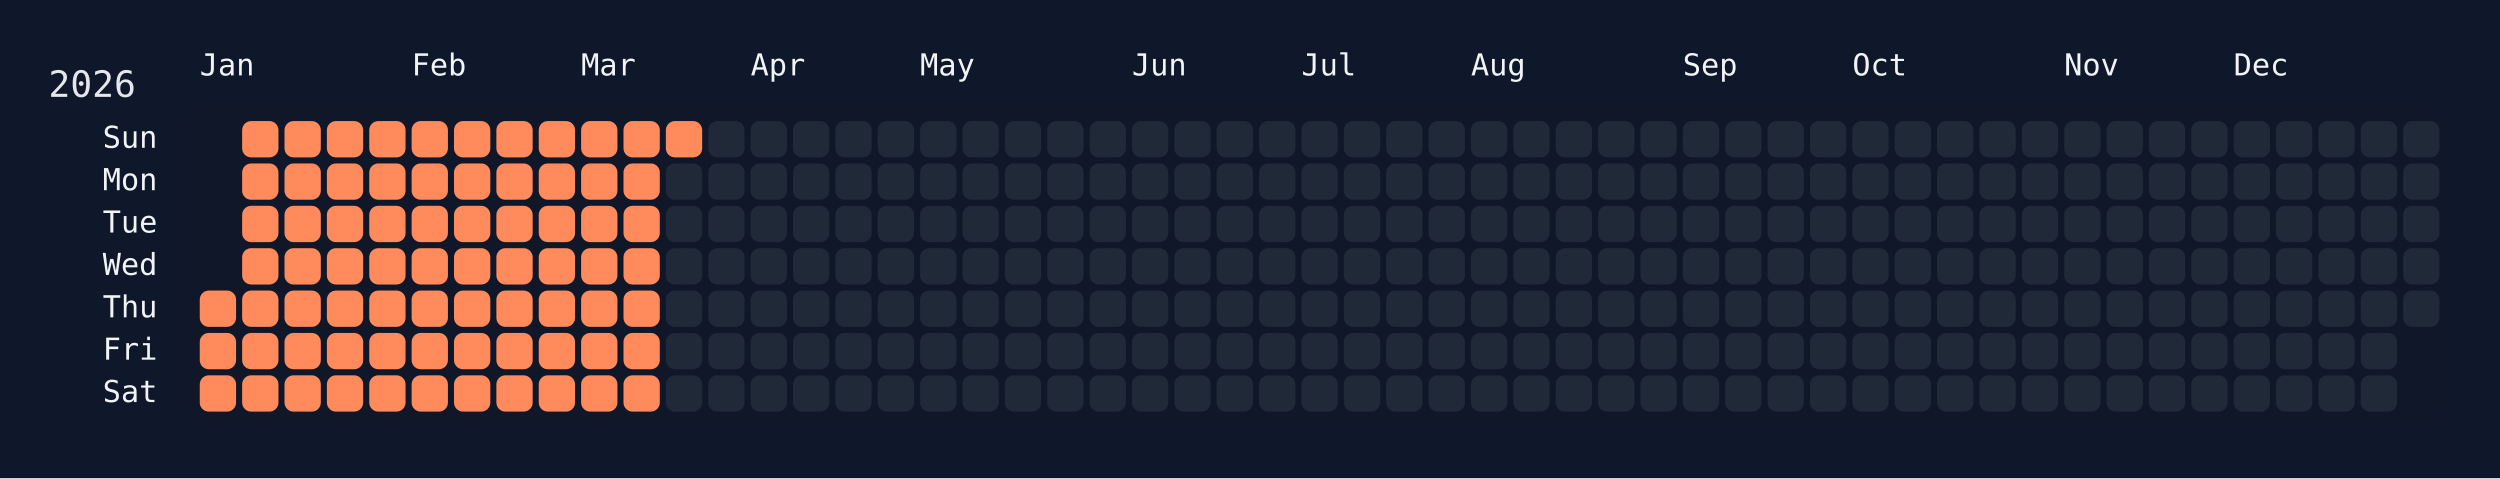
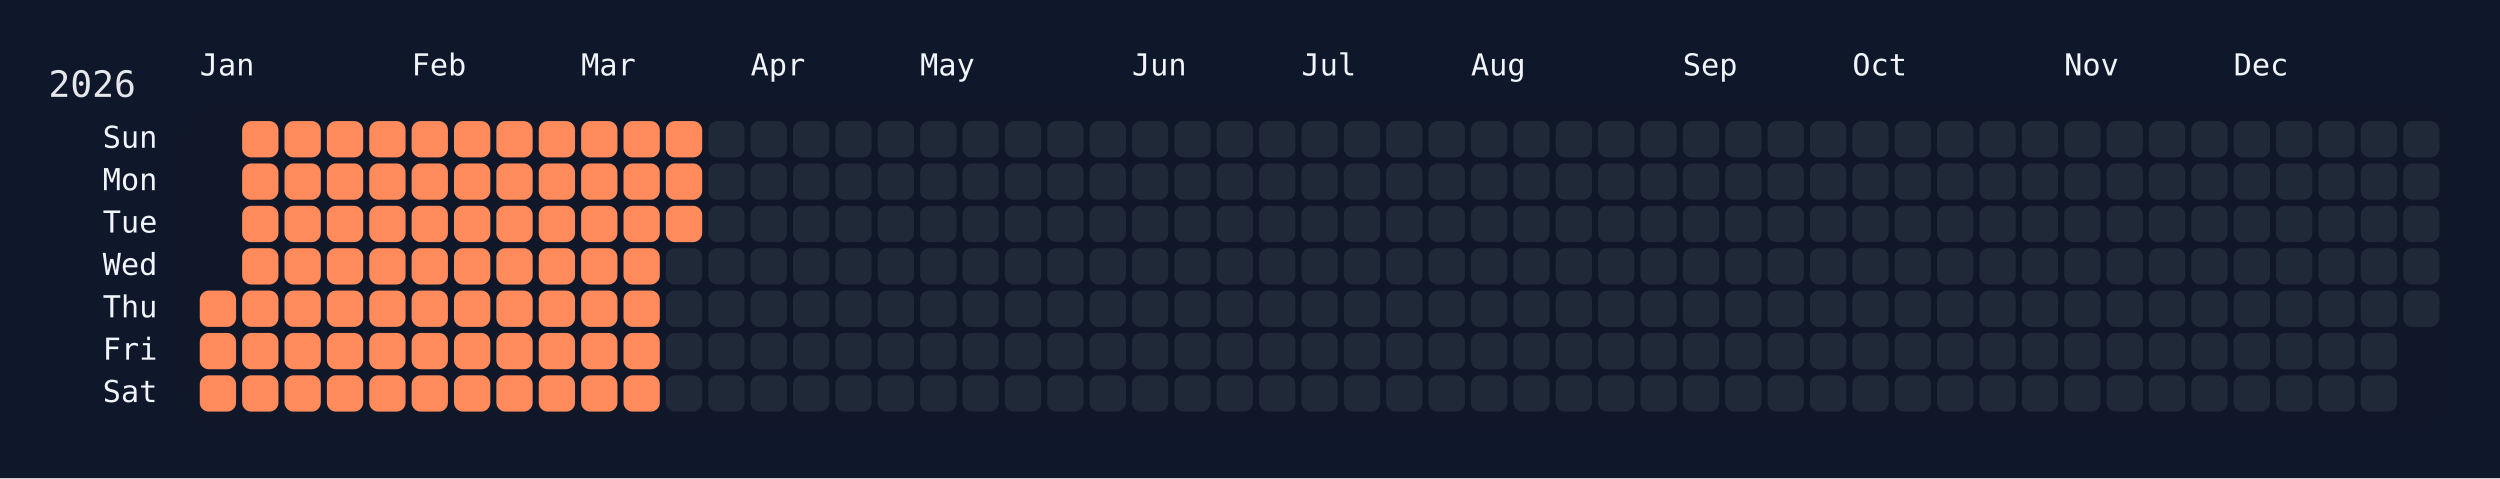
<svg xmlns="http://www.w3.org/2000/svg" width="826" height="158" viewBox="0 0 826 158">
  <rect width="826" height="158" fill="#0f172a" />
  <rect x="60" y="34" width="750" height="108" rx="12" ry="12" fill="rgba(15, 23, 42, 0.8)" />
  <text x="16" y="32" font-size="12" fill="#e5e7eb" font-family="JetBrains Mono, ui-monospace, SFMono-Regular, Menlo, Monaco, Consolas, monospace">2026</text>
  <text x="66" y="18" font-size="10" fill="#f1f5f9" font-family="JetBrains Mono, ui-monospace, SFMono-Regular, Menlo, Monaco, Consolas, monospace" dominant-baseline="hanging">Jan</text>
  <text x="136" y="18" font-size="10" fill="#f1f5f9" font-family="JetBrains Mono, ui-monospace, SFMono-Regular, Menlo, Monaco, Consolas, monospace" dominant-baseline="hanging">Feb</text>
  <text x="192" y="18" font-size="10" fill="#f1f5f9" font-family="JetBrains Mono, ui-monospace, SFMono-Regular, Menlo, Monaco, Consolas, monospace" dominant-baseline="hanging">Mar</text>
  <text x="248" y="18" font-size="10" fill="#f1f5f9" font-family="JetBrains Mono, ui-monospace, SFMono-Regular, Menlo, Monaco, Consolas, monospace" dominant-baseline="hanging">Apr</text>
  <text x="304" y="18" font-size="10" fill="#f1f5f9" font-family="JetBrains Mono, ui-monospace, SFMono-Regular, Menlo, Monaco, Consolas, monospace" dominant-baseline="hanging">May</text>
  <text x="374" y="18" font-size="10" fill="#f1f5f9" font-family="JetBrains Mono, ui-monospace, SFMono-Regular, Menlo, Monaco, Consolas, monospace" dominant-baseline="hanging">Jun</text>
  <text x="430" y="18" font-size="10" fill="#f1f5f9" font-family="JetBrains Mono, ui-monospace, SFMono-Regular, Menlo, Monaco, Consolas, monospace" dominant-baseline="hanging">Jul</text>
  <text x="486" y="18" font-size="10" fill="#f1f5f9" font-family="JetBrains Mono, ui-monospace, SFMono-Regular, Menlo, Monaco, Consolas, monospace" dominant-baseline="hanging">Aug</text>
  <text x="556" y="18" font-size="10" fill="#f1f5f9" font-family="JetBrains Mono, ui-monospace, SFMono-Regular, Menlo, Monaco, Consolas, monospace" dominant-baseline="hanging">Sep</text>
  <text x="612" y="18" font-size="10" fill="#f1f5f9" font-family="JetBrains Mono, ui-monospace, SFMono-Regular, Menlo, Monaco, Consolas, monospace" dominant-baseline="hanging">Oct</text>
  <text x="682" y="18" font-size="10" fill="#f1f5f9" font-family="JetBrains Mono, ui-monospace, SFMono-Regular, Menlo, Monaco, Consolas, monospace" dominant-baseline="hanging">Nov</text>
  <text x="738" y="18" font-size="10" fill="#f1f5f9" font-family="JetBrains Mono, ui-monospace, SFMono-Regular, Menlo, Monaco, Consolas, monospace" dominant-baseline="hanging">Dec</text>
  <text x="52" y="46.0" font-size="10" fill="#f1f5f9" font-family="JetBrains Mono, ui-monospace, SFMono-Regular, Menlo, Monaco, Consolas, monospace" text-anchor="end" dominant-baseline="middle">Sun</text>
  <text x="52" y="60.0" font-size="10" fill="#f1f5f9" font-family="JetBrains Mono, ui-monospace, SFMono-Regular, Menlo, Monaco, Consolas, monospace" text-anchor="end" dominant-baseline="middle">Mon</text>
  <text x="52" y="74.0" font-size="10" fill="#f1f5f9" font-family="JetBrains Mono, ui-monospace, SFMono-Regular, Menlo, Monaco, Consolas, monospace" text-anchor="end" dominant-baseline="middle">Tue</text>
  <text x="52" y="88.0" font-size="10" fill="#f1f5f9" font-family="JetBrains Mono, ui-monospace, SFMono-Regular, Menlo, Monaco, Consolas, monospace" text-anchor="end" dominant-baseline="middle">Wed</text>
  <text x="52" y="102.0" font-size="10" fill="#f1f5f9" font-family="JetBrains Mono, ui-monospace, SFMono-Regular, Menlo, Monaco, Consolas, monospace" text-anchor="end" dominant-baseline="middle">Thu</text>
  <text x="52" y="116.0" font-size="10" fill="#f1f5f9" font-family="JetBrains Mono, ui-monospace, SFMono-Regular, Menlo, Monaco, Consolas, monospace" text-anchor="end" dominant-baseline="middle">Fri</text>
  <text x="52" y="130.0" font-size="10" fill="#f1f5f9" font-family="JetBrains Mono, ui-monospace, SFMono-Regular, Menlo, Monaco, Consolas, monospace" text-anchor="end" dominant-baseline="middle">Sat</text>
  <g transform="translate(66,40)">
    <rect x="0" y="56" width="12" height="12" rx="3" ry="3" fill="#ff8a5b" data-date="2026-01-01" />
    <rect x="0" y="70" width="12" height="12" rx="3" ry="3" fill="#ff8a5b" data-date="2026-01-02" />
    <rect x="0" y="84" width="12" height="12" rx="3" ry="3" fill="#ff8a5b" data-date="2026-01-03" />
    <rect x="14" y="0" width="12" height="12" rx="3" ry="3" fill="#ff8a5b" data-date="2026-01-04" />
    <rect x="14" y="14" width="12" height="12" rx="3" ry="3" fill="#ff8a5b" data-date="2026-01-05" />
    <rect x="14" y="28" width="12" height="12" rx="3" ry="3" fill="#ff8a5b" data-date="2026-01-06" />
    <rect x="14" y="42" width="12" height="12" rx="3" ry="3" fill="#ff8a5b" data-date="2026-01-07" />
    <rect x="14" y="56" width="12" height="12" rx="3" ry="3" fill="#ff8a5b" data-date="2026-01-08" />
    <rect x="14" y="70" width="12" height="12" rx="3" ry="3" fill="#ff8a5b" data-date="2026-01-09" />
    <rect x="14" y="84" width="12" height="12" rx="3" ry="3" fill="#ff8a5b" data-date="2026-01-10" />
    <rect x="28" y="0" width="12" height="12" rx="3" ry="3" fill="#ff8a5b" data-date="2026-01-11" />
    <rect x="28" y="14" width="12" height="12" rx="3" ry="3" fill="#ff8a5b" data-date="2026-01-12" />
    <rect x="28" y="28" width="12" height="12" rx="3" ry="3" fill="#ff8a5b" data-date="2026-01-13" />
    <rect x="28" y="42" width="12" height="12" rx="3" ry="3" fill="#ff8a5b" data-date="2026-01-14" />
    <rect x="28" y="56" width="12" height="12" rx="3" ry="3" fill="#ff8a5b" data-date="2026-01-15" />
    <rect x="28" y="70" width="12" height="12" rx="3" ry="3" fill="#ff8a5b" data-date="2026-01-16" />
    <rect x="28" y="84" width="12" height="12" rx="3" ry="3" fill="#ff8a5b" data-date="2026-01-17" />
    <rect x="42" y="0" width="12" height="12" rx="3" ry="3" fill="#ff8a5b" data-date="2026-01-18" />
    <rect x="42" y="14" width="12" height="12" rx="3" ry="3" fill="#ff8a5b" data-date="2026-01-19" />
    <rect x="42" y="28" width="12" height="12" rx="3" ry="3" fill="#ff8a5b" data-date="2026-01-20" />
    <rect x="42" y="42" width="12" height="12" rx="3" ry="3" fill="#ff8a5b" data-date="2026-01-21" />
    <rect x="42" y="56" width="12" height="12" rx="3" ry="3" fill="#ff8a5b" data-date="2026-01-22" />
    <rect x="42" y="70" width="12" height="12" rx="3" ry="3" fill="#ff8a5b" data-date="2026-01-23" />
    <rect x="42" y="84" width="12" height="12" rx="3" ry="3" fill="#ff8a5b" data-date="2026-01-24" />
    <rect x="56" y="0" width="12" height="12" rx="3" ry="3" fill="#ff8a5b" data-date="2026-01-25" />
    <rect x="56" y="14" width="12" height="12" rx="3" ry="3" fill="#ff8a5b" data-date="2026-01-26" />
    <rect x="56" y="28" width="12" height="12" rx="3" ry="3" fill="#ff8a5b" data-date="2026-01-27" />
    <rect x="56" y="42" width="12" height="12" rx="3" ry="3" fill="#ff8a5b" data-date="2026-01-28" />
    <rect x="56" y="56" width="12" height="12" rx="3" ry="3" fill="#ff8a5b" data-date="2026-01-29" />
    <rect x="56" y="70" width="12" height="12" rx="3" ry="3" fill="#ff8a5b" data-date="2026-01-30" />
    <rect x="56" y="84" width="12" height="12" rx="3" ry="3" fill="#ff8a5b" data-date="2026-01-31" />
    <rect x="70" y="0" width="12" height="12" rx="3" ry="3" fill="#ff8a5b" data-date="2026-02-01" />
    <rect x="70" y="14" width="12" height="12" rx="3" ry="3" fill="#ff8a5b" data-date="2026-02-02" />
    <rect x="70" y="28" width="12" height="12" rx="3" ry="3" fill="#ff8a5b" data-date="2026-02-03" />
    <rect x="70" y="42" width="12" height="12" rx="3" ry="3" fill="#ff8a5b" data-date="2026-02-04" />
    <rect x="70" y="56" width="12" height="12" rx="3" ry="3" fill="#ff8a5b" data-date="2026-02-05" />
    <rect x="70" y="70" width="12" height="12" rx="3" ry="3" fill="#ff8a5b" data-date="2026-02-06" />
    <rect x="70" y="84" width="12" height="12" rx="3" ry="3" fill="#ff8a5b" data-date="2026-02-07" />
    <rect x="84" y="0" width="12" height="12" rx="3" ry="3" fill="#ff8a5b" data-date="2026-02-08" />
    <rect x="84" y="14" width="12" height="12" rx="3" ry="3" fill="#ff8a5b" data-date="2026-02-09" />
    <rect x="84" y="28" width="12" height="12" rx="3" ry="3" fill="#ff8a5b" data-date="2026-02-10" />
    <rect x="84" y="42" width="12" height="12" rx="3" ry="3" fill="#ff8a5b" data-date="2026-02-11" />
    <rect x="84" y="56" width="12" height="12" rx="3" ry="3" fill="#ff8a5b" data-date="2026-02-12" />
    <rect x="84" y="70" width="12" height="12" rx="3" ry="3" fill="#ff8a5b" data-date="2026-02-13" />
    <rect x="84" y="84" width="12" height="12" rx="3" ry="3" fill="#ff8a5b" data-date="2026-02-14" />
    <rect x="98" y="0" width="12" height="12" rx="3" ry="3" fill="#ff8a5b" data-date="2026-02-15" />
    <rect x="98" y="14" width="12" height="12" rx="3" ry="3" fill="#ff8a5b" data-date="2026-02-16" />
    <rect x="98" y="28" width="12" height="12" rx="3" ry="3" fill="#ff8a5b" data-date="2026-02-17" />
    <rect x="98" y="42" width="12" height="12" rx="3" ry="3" fill="#ff8a5b" data-date="2026-02-18" />
    <rect x="98" y="56" width="12" height="12" rx="3" ry="3" fill="#ff8a5b" data-date="2026-02-19" />
    <rect x="98" y="70" width="12" height="12" rx="3" ry="3" fill="#ff8a5b" data-date="2026-02-20" />
    <rect x="98" y="84" width="12" height="12" rx="3" ry="3" fill="#ff8a5b" data-date="2026-02-21" />
    <rect x="112" y="0" width="12" height="12" rx="3" ry="3" fill="#ff8a5b" data-date="2026-02-22" />
    <rect x="112" y="14" width="12" height="12" rx="3" ry="3" fill="#ff8a5b" data-date="2026-02-23" />
    <rect x="112" y="28" width="12" height="12" rx="3" ry="3" fill="#ff8a5b" data-date="2026-02-24" />
    <rect x="112" y="42" width="12" height="12" rx="3" ry="3" fill="#ff8a5b" data-date="2026-02-25" />
    <rect x="112" y="56" width="12" height="12" rx="3" ry="3" fill="#ff8a5b" data-date="2026-02-26" />
    <rect x="112" y="70" width="12" height="12" rx="3" ry="3" fill="#ff8a5b" data-date="2026-02-27" />
    <rect x="112" y="84" width="12" height="12" rx="3" ry="3" fill="#ff8a5b" data-date="2026-02-28" />
    <rect x="126" y="0" width="12" height="12" rx="3" ry="3" fill="#ff8a5b" data-date="2026-03-01" />
    <rect x="126" y="14" width="12" height="12" rx="3" ry="3" fill="#ff8a5b" data-date="2026-03-02" />
    <rect x="126" y="28" width="12" height="12" rx="3" ry="3" fill="#ff8a5b" data-date="2026-03-03" />
    <rect x="126" y="42" width="12" height="12" rx="3" ry="3" fill="#ff8a5b" data-date="2026-03-04" />
    <rect x="126" y="56" width="12" height="12" rx="3" ry="3" fill="#ff8a5b" data-date="2026-03-05" />
    <rect x="126" y="70" width="12" height="12" rx="3" ry="3" fill="#ff8a5b" data-date="2026-03-06" />
    <rect x="126" y="84" width="12" height="12" rx="3" ry="3" fill="#ff8a5b" data-date="2026-03-07" />
    <rect x="140" y="0" width="12" height="12" rx="3" ry="3" fill="#ff8a5b" data-date="2026-03-08" />
    <rect x="140" y="14" width="12" height="12" rx="3" ry="3" fill="#ff8a5b" data-date="2026-03-09" />
    <rect x="140" y="28" width="12" height="12" rx="3" ry="3" fill="#ff8a5b" data-date="2026-03-10" />
    <rect x="140" y="42" width="12" height="12" rx="3" ry="3" fill="#ff8a5b" data-date="2026-03-11" />
    <rect x="140" y="56" width="12" height="12" rx="3" ry="3" fill="#ff8a5b" data-date="2026-03-12" />
    <rect x="140" y="70" width="12" height="12" rx="3" ry="3" fill="#ff8a5b" data-date="2026-03-13" />
    <rect x="140" y="84" width="12" height="12" rx="3" ry="3" fill="#ff8a5b" data-date="2026-03-14" />
    <rect x="154" y="0" width="12" height="12" rx="3" ry="3" fill="#ff8a5b" data-date="2026-03-15" />
-     <rect x="154" y="14" width="12" height="12" rx="3" ry="3" fill="#1f2937" data-date="2026-03-16" />
-     <rect x="154" y="28" width="12" height="12" rx="3" ry="3" fill="#1f2937" data-date="2026-03-17" />
+     <rect x="154" y="14" width="12" height="12" rx="3" ry="3" fill="#ff8a5b" data-date="2026-03-16" />
+     <rect x="154" y="28" width="12" height="12" rx="3" ry="3" fill="#ff8a5b" data-date="2026-03-17" />
    <rect x="154" y="42" width="12" height="12" rx="3" ry="3" fill="#1f2937" data-date="2026-03-18" />
    <rect x="154" y="56" width="12" height="12" rx="3" ry="3" fill="#1f2937" data-date="2026-03-19" />
    <rect x="154" y="70" width="12" height="12" rx="3" ry="3" fill="#1f2937" data-date="2026-03-20" />
    <rect x="154" y="84" width="12" height="12" rx="3" ry="3" fill="#1f2937" data-date="2026-03-21" />
    <rect x="168" y="0" width="12" height="12" rx="3" ry="3" fill="#1f2937" data-date="2026-03-22" />
    <rect x="168" y="14" width="12" height="12" rx="3" ry="3" fill="#1f2937" data-date="2026-03-23" />
    <rect x="168" y="28" width="12" height="12" rx="3" ry="3" fill="#1f2937" data-date="2026-03-24" />
    <rect x="168" y="42" width="12" height="12" rx="3" ry="3" fill="#1f2937" data-date="2026-03-25" />
    <rect x="168" y="56" width="12" height="12" rx="3" ry="3" fill="#1f2937" data-date="2026-03-26" />
    <rect x="168" y="70" width="12" height="12" rx="3" ry="3" fill="#1f2937" data-date="2026-03-27" />
    <rect x="168" y="84" width="12" height="12" rx="3" ry="3" fill="#1f2937" data-date="2026-03-28" />
    <rect x="182" y="0" width="12" height="12" rx="3" ry="3" fill="#1f2937" data-date="2026-03-29" />
    <rect x="182" y="14" width="12" height="12" rx="3" ry="3" fill="#1f2937" data-date="2026-03-30" />
    <rect x="182" y="28" width="12" height="12" rx="3" ry="3" fill="#1f2937" data-date="2026-03-31" />
    <rect x="182" y="42" width="12" height="12" rx="3" ry="3" fill="#1f2937" data-date="2026-04-01" />
    <rect x="182" y="56" width="12" height="12" rx="3" ry="3" fill="#1f2937" data-date="2026-04-02" />
    <rect x="182" y="70" width="12" height="12" rx="3" ry="3" fill="#1f2937" data-date="2026-04-03" />
    <rect x="182" y="84" width="12" height="12" rx="3" ry="3" fill="#1f2937" data-date="2026-04-04" />
    <rect x="196" y="0" width="12" height="12" rx="3" ry="3" fill="#1f2937" data-date="2026-04-05" />
    <rect x="196" y="14" width="12" height="12" rx="3" ry="3" fill="#1f2937" data-date="2026-04-06" />
    <rect x="196" y="28" width="12" height="12" rx="3" ry="3" fill="#1f2937" data-date="2026-04-07" />
    <rect x="196" y="42" width="12" height="12" rx="3" ry="3" fill="#1f2937" data-date="2026-04-08" />
    <rect x="196" y="56" width="12" height="12" rx="3" ry="3" fill="#1f2937" data-date="2026-04-09" />
    <rect x="196" y="70" width="12" height="12" rx="3" ry="3" fill="#1f2937" data-date="2026-04-10" />
    <rect x="196" y="84" width="12" height="12" rx="3" ry="3" fill="#1f2937" data-date="2026-04-11" />
    <rect x="210" y="0" width="12" height="12" rx="3" ry="3" fill="#1f2937" data-date="2026-04-12" />
    <rect x="210" y="14" width="12" height="12" rx="3" ry="3" fill="#1f2937" data-date="2026-04-13" />
    <rect x="210" y="28" width="12" height="12" rx="3" ry="3" fill="#1f2937" data-date="2026-04-14" />
    <rect x="210" y="42" width="12" height="12" rx="3" ry="3" fill="#1f2937" data-date="2026-04-15" />
    <rect x="210" y="56" width="12" height="12" rx="3" ry="3" fill="#1f2937" data-date="2026-04-16" />
    <rect x="210" y="70" width="12" height="12" rx="3" ry="3" fill="#1f2937" data-date="2026-04-17" />
    <rect x="210" y="84" width="12" height="12" rx="3" ry="3" fill="#1f2937" data-date="2026-04-18" />
    <rect x="224" y="0" width="12" height="12" rx="3" ry="3" fill="#1f2937" data-date="2026-04-19" />
    <rect x="224" y="14" width="12" height="12" rx="3" ry="3" fill="#1f2937" data-date="2026-04-20" />
    <rect x="224" y="28" width="12" height="12" rx="3" ry="3" fill="#1f2937" data-date="2026-04-21" />
    <rect x="224" y="42" width="12" height="12" rx="3" ry="3" fill="#1f2937" data-date="2026-04-22" />
    <rect x="224" y="56" width="12" height="12" rx="3" ry="3" fill="#1f2937" data-date="2026-04-23" />
    <rect x="224" y="70" width="12" height="12" rx="3" ry="3" fill="#1f2937" data-date="2026-04-24" />
    <rect x="224" y="84" width="12" height="12" rx="3" ry="3" fill="#1f2937" data-date="2026-04-25" />
    <rect x="238" y="0" width="12" height="12" rx="3" ry="3" fill="#1f2937" data-date="2026-04-26" />
    <rect x="238" y="14" width="12" height="12" rx="3" ry="3" fill="#1f2937" data-date="2026-04-27" />
    <rect x="238" y="28" width="12" height="12" rx="3" ry="3" fill="#1f2937" data-date="2026-04-28" />
    <rect x="238" y="42" width="12" height="12" rx="3" ry="3" fill="#1f2937" data-date="2026-04-29" />
    <rect x="238" y="56" width="12" height="12" rx="3" ry="3" fill="#1f2937" data-date="2026-04-30" />
    <rect x="238" y="70" width="12" height="12" rx="3" ry="3" fill="#1f2937" data-date="2026-05-01" />
    <rect x="238" y="84" width="12" height="12" rx="3" ry="3" fill="#1f2937" data-date="2026-05-02" />
    <rect x="252" y="0" width="12" height="12" rx="3" ry="3" fill="#1f2937" data-date="2026-05-03" />
    <rect x="252" y="14" width="12" height="12" rx="3" ry="3" fill="#1f2937" data-date="2026-05-04" />
    <rect x="252" y="28" width="12" height="12" rx="3" ry="3" fill="#1f2937" data-date="2026-05-05" />
    <rect x="252" y="42" width="12" height="12" rx="3" ry="3" fill="#1f2937" data-date="2026-05-06" />
    <rect x="252" y="56" width="12" height="12" rx="3" ry="3" fill="#1f2937" data-date="2026-05-07" />
    <rect x="252" y="70" width="12" height="12" rx="3" ry="3" fill="#1f2937" data-date="2026-05-08" />
    <rect x="252" y="84" width="12" height="12" rx="3" ry="3" fill="#1f2937" data-date="2026-05-09" />
    <rect x="266" y="0" width="12" height="12" rx="3" ry="3" fill="#1f2937" data-date="2026-05-10" />
    <rect x="266" y="14" width="12" height="12" rx="3" ry="3" fill="#1f2937" data-date="2026-05-11" />
    <rect x="266" y="28" width="12" height="12" rx="3" ry="3" fill="#1f2937" data-date="2026-05-12" />
    <rect x="266" y="42" width="12" height="12" rx="3" ry="3" fill="#1f2937" data-date="2026-05-13" />
    <rect x="266" y="56" width="12" height="12" rx="3" ry="3" fill="#1f2937" data-date="2026-05-14" />
    <rect x="266" y="70" width="12" height="12" rx="3" ry="3" fill="#1f2937" data-date="2026-05-15" />
    <rect x="266" y="84" width="12" height="12" rx="3" ry="3" fill="#1f2937" data-date="2026-05-16" />
    <rect x="280" y="0" width="12" height="12" rx="3" ry="3" fill="#1f2937" data-date="2026-05-17" />
    <rect x="280" y="14" width="12" height="12" rx="3" ry="3" fill="#1f2937" data-date="2026-05-18" />
    <rect x="280" y="28" width="12" height="12" rx="3" ry="3" fill="#1f2937" data-date="2026-05-19" />
    <rect x="280" y="42" width="12" height="12" rx="3" ry="3" fill="#1f2937" data-date="2026-05-20" />
    <rect x="280" y="56" width="12" height="12" rx="3" ry="3" fill="#1f2937" data-date="2026-05-21" />
    <rect x="280" y="70" width="12" height="12" rx="3" ry="3" fill="#1f2937" data-date="2026-05-22" />
    <rect x="280" y="84" width="12" height="12" rx="3" ry="3" fill="#1f2937" data-date="2026-05-23" />
    <rect x="294" y="0" width="12" height="12" rx="3" ry="3" fill="#1f2937" data-date="2026-05-24" />
    <rect x="294" y="14" width="12" height="12" rx="3" ry="3" fill="#1f2937" data-date="2026-05-25" />
    <rect x="294" y="28" width="12" height="12" rx="3" ry="3" fill="#1f2937" data-date="2026-05-26" />
    <rect x="294" y="42" width="12" height="12" rx="3" ry="3" fill="#1f2937" data-date="2026-05-27" />
    <rect x="294" y="56" width="12" height="12" rx="3" ry="3" fill="#1f2937" data-date="2026-05-28" />
    <rect x="294" y="70" width="12" height="12" rx="3" ry="3" fill="#1f2937" data-date="2026-05-29" />
    <rect x="294" y="84" width="12" height="12" rx="3" ry="3" fill="#1f2937" data-date="2026-05-30" />
    <rect x="308" y="0" width="12" height="12" rx="3" ry="3" fill="#1f2937" data-date="2026-05-31" />
    <rect x="308" y="14" width="12" height="12" rx="3" ry="3" fill="#1f2937" data-date="2026-06-01" />
    <rect x="308" y="28" width="12" height="12" rx="3" ry="3" fill="#1f2937" data-date="2026-06-02" />
    <rect x="308" y="42" width="12" height="12" rx="3" ry="3" fill="#1f2937" data-date="2026-06-03" />
    <rect x="308" y="56" width="12" height="12" rx="3" ry="3" fill="#1f2937" data-date="2026-06-04" />
    <rect x="308" y="70" width="12" height="12" rx="3" ry="3" fill="#1f2937" data-date="2026-06-05" />
    <rect x="308" y="84" width="12" height="12" rx="3" ry="3" fill="#1f2937" data-date="2026-06-06" />
    <rect x="322" y="0" width="12" height="12" rx="3" ry="3" fill="#1f2937" data-date="2026-06-07" />
    <rect x="322" y="14" width="12" height="12" rx="3" ry="3" fill="#1f2937" data-date="2026-06-08" />
    <rect x="322" y="28" width="12" height="12" rx="3" ry="3" fill="#1f2937" data-date="2026-06-09" />
    <rect x="322" y="42" width="12" height="12" rx="3" ry="3" fill="#1f2937" data-date="2026-06-10" />
    <rect x="322" y="56" width="12" height="12" rx="3" ry="3" fill="#1f2937" data-date="2026-06-11" />
    <rect x="322" y="70" width="12" height="12" rx="3" ry="3" fill="#1f2937" data-date="2026-06-12" />
    <rect x="322" y="84" width="12" height="12" rx="3" ry="3" fill="#1f2937" data-date="2026-06-13" />
    <rect x="336" y="0" width="12" height="12" rx="3" ry="3" fill="#1f2937" data-date="2026-06-14" />
    <rect x="336" y="14" width="12" height="12" rx="3" ry="3" fill="#1f2937" data-date="2026-06-15" />
    <rect x="336" y="28" width="12" height="12" rx="3" ry="3" fill="#1f2937" data-date="2026-06-16" />
    <rect x="336" y="42" width="12" height="12" rx="3" ry="3" fill="#1f2937" data-date="2026-06-17" />
    <rect x="336" y="56" width="12" height="12" rx="3" ry="3" fill="#1f2937" data-date="2026-06-18" />
    <rect x="336" y="70" width="12" height="12" rx="3" ry="3" fill="#1f2937" data-date="2026-06-19" />
    <rect x="336" y="84" width="12" height="12" rx="3" ry="3" fill="#1f2937" data-date="2026-06-20" />
    <rect x="350" y="0" width="12" height="12" rx="3" ry="3" fill="#1f2937" data-date="2026-06-21" />
    <rect x="350" y="14" width="12" height="12" rx="3" ry="3" fill="#1f2937" data-date="2026-06-22" />
    <rect x="350" y="28" width="12" height="12" rx="3" ry="3" fill="#1f2937" data-date="2026-06-23" />
    <rect x="350" y="42" width="12" height="12" rx="3" ry="3" fill="#1f2937" data-date="2026-06-24" />
    <rect x="350" y="56" width="12" height="12" rx="3" ry="3" fill="#1f2937" data-date="2026-06-25" />
    <rect x="350" y="70" width="12" height="12" rx="3" ry="3" fill="#1f2937" data-date="2026-06-26" />
    <rect x="350" y="84" width="12" height="12" rx="3" ry="3" fill="#1f2937" data-date="2026-06-27" />
    <rect x="364" y="0" width="12" height="12" rx="3" ry="3" fill="#1f2937" data-date="2026-06-28" />
    <rect x="364" y="14" width="12" height="12" rx="3" ry="3" fill="#1f2937" data-date="2026-06-29" />
    <rect x="364" y="28" width="12" height="12" rx="3" ry="3" fill="#1f2937" data-date="2026-06-30" />
    <rect x="364" y="42" width="12" height="12" rx="3" ry="3" fill="#1f2937" data-date="2026-07-01" />
    <rect x="364" y="56" width="12" height="12" rx="3" ry="3" fill="#1f2937" data-date="2026-07-02" />
    <rect x="364" y="70" width="12" height="12" rx="3" ry="3" fill="#1f2937" data-date="2026-07-03" />
    <rect x="364" y="84" width="12" height="12" rx="3" ry="3" fill="#1f2937" data-date="2026-07-04" />
    <rect x="378" y="0" width="12" height="12" rx="3" ry="3" fill="#1f2937" data-date="2026-07-05" />
    <rect x="378" y="14" width="12" height="12" rx="3" ry="3" fill="#1f2937" data-date="2026-07-06" />
    <rect x="378" y="28" width="12" height="12" rx="3" ry="3" fill="#1f2937" data-date="2026-07-07" />
    <rect x="378" y="42" width="12" height="12" rx="3" ry="3" fill="#1f2937" data-date="2026-07-08" />
    <rect x="378" y="56" width="12" height="12" rx="3" ry="3" fill="#1f2937" data-date="2026-07-09" />
    <rect x="378" y="70" width="12" height="12" rx="3" ry="3" fill="#1f2937" data-date="2026-07-10" />
    <rect x="378" y="84" width="12" height="12" rx="3" ry="3" fill="#1f2937" data-date="2026-07-11" />
    <rect x="392" y="0" width="12" height="12" rx="3" ry="3" fill="#1f2937" data-date="2026-07-12" />
    <rect x="392" y="14" width="12" height="12" rx="3" ry="3" fill="#1f2937" data-date="2026-07-13" />
    <rect x="392" y="28" width="12" height="12" rx="3" ry="3" fill="#1f2937" data-date="2026-07-14" />
    <rect x="392" y="42" width="12" height="12" rx="3" ry="3" fill="#1f2937" data-date="2026-07-15" />
    <rect x="392" y="56" width="12" height="12" rx="3" ry="3" fill="#1f2937" data-date="2026-07-16" />
    <rect x="392" y="70" width="12" height="12" rx="3" ry="3" fill="#1f2937" data-date="2026-07-17" />
    <rect x="392" y="84" width="12" height="12" rx="3" ry="3" fill="#1f2937" data-date="2026-07-18" />
    <rect x="406" y="0" width="12" height="12" rx="3" ry="3" fill="#1f2937" data-date="2026-07-19" />
    <rect x="406" y="14" width="12" height="12" rx="3" ry="3" fill="#1f2937" data-date="2026-07-20" />
    <rect x="406" y="28" width="12" height="12" rx="3" ry="3" fill="#1f2937" data-date="2026-07-21" />
    <rect x="406" y="42" width="12" height="12" rx="3" ry="3" fill="#1f2937" data-date="2026-07-22" />
    <rect x="406" y="56" width="12" height="12" rx="3" ry="3" fill="#1f2937" data-date="2026-07-23" />
    <rect x="406" y="70" width="12" height="12" rx="3" ry="3" fill="#1f2937" data-date="2026-07-24" />
    <rect x="406" y="84" width="12" height="12" rx="3" ry="3" fill="#1f2937" data-date="2026-07-25" />
    <rect x="420" y="0" width="12" height="12" rx="3" ry="3" fill="#1f2937" data-date="2026-07-26" />
    <rect x="420" y="14" width="12" height="12" rx="3" ry="3" fill="#1f2937" data-date="2026-07-27" />
    <rect x="420" y="28" width="12" height="12" rx="3" ry="3" fill="#1f2937" data-date="2026-07-28" />
    <rect x="420" y="42" width="12" height="12" rx="3" ry="3" fill="#1f2937" data-date="2026-07-29" />
    <rect x="420" y="56" width="12" height="12" rx="3" ry="3" fill="#1f2937" data-date="2026-07-30" />
    <rect x="420" y="70" width="12" height="12" rx="3" ry="3" fill="#1f2937" data-date="2026-07-31" />
    <rect x="420" y="84" width="12" height="12" rx="3" ry="3" fill="#1f2937" data-date="2026-08-01" />
    <rect x="434" y="0" width="12" height="12" rx="3" ry="3" fill="#1f2937" data-date="2026-08-02" />
    <rect x="434" y="14" width="12" height="12" rx="3" ry="3" fill="#1f2937" data-date="2026-08-03" />
    <rect x="434" y="28" width="12" height="12" rx="3" ry="3" fill="#1f2937" data-date="2026-08-04" />
    <rect x="434" y="42" width="12" height="12" rx="3" ry="3" fill="#1f2937" data-date="2026-08-05" />
    <rect x="434" y="56" width="12" height="12" rx="3" ry="3" fill="#1f2937" data-date="2026-08-06" />
    <rect x="434" y="70" width="12" height="12" rx="3" ry="3" fill="#1f2937" data-date="2026-08-07" />
    <rect x="434" y="84" width="12" height="12" rx="3" ry="3" fill="#1f2937" data-date="2026-08-08" />
    <rect x="448" y="0" width="12" height="12" rx="3" ry="3" fill="#1f2937" data-date="2026-08-09" />
    <rect x="448" y="14" width="12" height="12" rx="3" ry="3" fill="#1f2937" data-date="2026-08-10" />
    <rect x="448" y="28" width="12" height="12" rx="3" ry="3" fill="#1f2937" data-date="2026-08-11" />
    <rect x="448" y="42" width="12" height="12" rx="3" ry="3" fill="#1f2937" data-date="2026-08-12" />
    <rect x="448" y="56" width="12" height="12" rx="3" ry="3" fill="#1f2937" data-date="2026-08-13" />
    <rect x="448" y="70" width="12" height="12" rx="3" ry="3" fill="#1f2937" data-date="2026-08-14" />
    <rect x="448" y="84" width="12" height="12" rx="3" ry="3" fill="#1f2937" data-date="2026-08-15" />
    <rect x="462" y="0" width="12" height="12" rx="3" ry="3" fill="#1f2937" data-date="2026-08-16" />
    <rect x="462" y="14" width="12" height="12" rx="3" ry="3" fill="#1f2937" data-date="2026-08-17" />
    <rect x="462" y="28" width="12" height="12" rx="3" ry="3" fill="#1f2937" data-date="2026-08-18" />
    <rect x="462" y="42" width="12" height="12" rx="3" ry="3" fill="#1f2937" data-date="2026-08-19" />
    <rect x="462" y="56" width="12" height="12" rx="3" ry="3" fill="#1f2937" data-date="2026-08-20" />
    <rect x="462" y="70" width="12" height="12" rx="3" ry="3" fill="#1f2937" data-date="2026-08-21" />
    <rect x="462" y="84" width="12" height="12" rx="3" ry="3" fill="#1f2937" data-date="2026-08-22" />
    <rect x="476" y="0" width="12" height="12" rx="3" ry="3" fill="#1f2937" data-date="2026-08-23" />
    <rect x="476" y="14" width="12" height="12" rx="3" ry="3" fill="#1f2937" data-date="2026-08-24" />
    <rect x="476" y="28" width="12" height="12" rx="3" ry="3" fill="#1f2937" data-date="2026-08-25" />
    <rect x="476" y="42" width="12" height="12" rx="3" ry="3" fill="#1f2937" data-date="2026-08-26" />
    <rect x="476" y="56" width="12" height="12" rx="3" ry="3" fill="#1f2937" data-date="2026-08-27" />
    <rect x="476" y="70" width="12" height="12" rx="3" ry="3" fill="#1f2937" data-date="2026-08-28" />
    <rect x="476" y="84" width="12" height="12" rx="3" ry="3" fill="#1f2937" data-date="2026-08-29" />
    <rect x="490" y="0" width="12" height="12" rx="3" ry="3" fill="#1f2937" data-date="2026-08-30" />
    <rect x="490" y="14" width="12" height="12" rx="3" ry="3" fill="#1f2937" data-date="2026-08-31" />
    <rect x="490" y="28" width="12" height="12" rx="3" ry="3" fill="#1f2937" data-date="2026-09-01" />
    <rect x="490" y="42" width="12" height="12" rx="3" ry="3" fill="#1f2937" data-date="2026-09-02" />
    <rect x="490" y="56" width="12" height="12" rx="3" ry="3" fill="#1f2937" data-date="2026-09-03" />
    <rect x="490" y="70" width="12" height="12" rx="3" ry="3" fill="#1f2937" data-date="2026-09-04" />
    <rect x="490" y="84" width="12" height="12" rx="3" ry="3" fill="#1f2937" data-date="2026-09-05" />
    <rect x="504" y="0" width="12" height="12" rx="3" ry="3" fill="#1f2937" data-date="2026-09-06" />
    <rect x="504" y="14" width="12" height="12" rx="3" ry="3" fill="#1f2937" data-date="2026-09-07" />
    <rect x="504" y="28" width="12" height="12" rx="3" ry="3" fill="#1f2937" data-date="2026-09-08" />
    <rect x="504" y="42" width="12" height="12" rx="3" ry="3" fill="#1f2937" data-date="2026-09-09" />
    <rect x="504" y="56" width="12" height="12" rx="3" ry="3" fill="#1f2937" data-date="2026-09-10" />
    <rect x="504" y="70" width="12" height="12" rx="3" ry="3" fill="#1f2937" data-date="2026-09-11" />
    <rect x="504" y="84" width="12" height="12" rx="3" ry="3" fill="#1f2937" data-date="2026-09-12" />
    <rect x="518" y="0" width="12" height="12" rx="3" ry="3" fill="#1f2937" data-date="2026-09-13" />
    <rect x="518" y="14" width="12" height="12" rx="3" ry="3" fill="#1f2937" data-date="2026-09-14" />
    <rect x="518" y="28" width="12" height="12" rx="3" ry="3" fill="#1f2937" data-date="2026-09-15" />
    <rect x="518" y="42" width="12" height="12" rx="3" ry="3" fill="#1f2937" data-date="2026-09-16" />
    <rect x="518" y="56" width="12" height="12" rx="3" ry="3" fill="#1f2937" data-date="2026-09-17" />
    <rect x="518" y="70" width="12" height="12" rx="3" ry="3" fill="#1f2937" data-date="2026-09-18" />
    <rect x="518" y="84" width="12" height="12" rx="3" ry="3" fill="#1f2937" data-date="2026-09-19" />
    <rect x="532" y="0" width="12" height="12" rx="3" ry="3" fill="#1f2937" data-date="2026-09-20" />
    <rect x="532" y="14" width="12" height="12" rx="3" ry="3" fill="#1f2937" data-date="2026-09-21" />
    <rect x="532" y="28" width="12" height="12" rx="3" ry="3" fill="#1f2937" data-date="2026-09-22" />
    <rect x="532" y="42" width="12" height="12" rx="3" ry="3" fill="#1f2937" data-date="2026-09-23" />
    <rect x="532" y="56" width="12" height="12" rx="3" ry="3" fill="#1f2937" data-date="2026-09-24" />
    <rect x="532" y="70" width="12" height="12" rx="3" ry="3" fill="#1f2937" data-date="2026-09-25" />
    <rect x="532" y="84" width="12" height="12" rx="3" ry="3" fill="#1f2937" data-date="2026-09-26" />
    <rect x="546" y="0" width="12" height="12" rx="3" ry="3" fill="#1f2937" data-date="2026-09-27" />
    <rect x="546" y="14" width="12" height="12" rx="3" ry="3" fill="#1f2937" data-date="2026-09-28" />
    <rect x="546" y="28" width="12" height="12" rx="3" ry="3" fill="#1f2937" data-date="2026-09-29" />
    <rect x="546" y="42" width="12" height="12" rx="3" ry="3" fill="#1f2937" data-date="2026-09-30" />
    <rect x="546" y="56" width="12" height="12" rx="3" ry="3" fill="#1f2937" data-date="2026-10-01" />
    <rect x="546" y="70" width="12" height="12" rx="3" ry="3" fill="#1f2937" data-date="2026-10-02" />
    <rect x="546" y="84" width="12" height="12" rx="3" ry="3" fill="#1f2937" data-date="2026-10-03" />
    <rect x="560" y="0" width="12" height="12" rx="3" ry="3" fill="#1f2937" data-date="2026-10-04" />
    <rect x="560" y="14" width="12" height="12" rx="3" ry="3" fill="#1f2937" data-date="2026-10-05" />
    <rect x="560" y="28" width="12" height="12" rx="3" ry="3" fill="#1f2937" data-date="2026-10-06" />
    <rect x="560" y="42" width="12" height="12" rx="3" ry="3" fill="#1f2937" data-date="2026-10-07" />
    <rect x="560" y="56" width="12" height="12" rx="3" ry="3" fill="#1f2937" data-date="2026-10-08" />
    <rect x="560" y="70" width="12" height="12" rx="3" ry="3" fill="#1f2937" data-date="2026-10-09" />
    <rect x="560" y="84" width="12" height="12" rx="3" ry="3" fill="#1f2937" data-date="2026-10-10" />
    <rect x="574" y="0" width="12" height="12" rx="3" ry="3" fill="#1f2937" data-date="2026-10-11" />
    <rect x="574" y="14" width="12" height="12" rx="3" ry="3" fill="#1f2937" data-date="2026-10-12" />
    <rect x="574" y="28" width="12" height="12" rx="3" ry="3" fill="#1f2937" data-date="2026-10-13" />
    <rect x="574" y="42" width="12" height="12" rx="3" ry="3" fill="#1f2937" data-date="2026-10-14" />
    <rect x="574" y="56" width="12" height="12" rx="3" ry="3" fill="#1f2937" data-date="2026-10-15" />
    <rect x="574" y="70" width="12" height="12" rx="3" ry="3" fill="#1f2937" data-date="2026-10-16" />
    <rect x="574" y="84" width="12" height="12" rx="3" ry="3" fill="#1f2937" data-date="2026-10-17" />
    <rect x="588" y="0" width="12" height="12" rx="3" ry="3" fill="#1f2937" data-date="2026-10-18" />
    <rect x="588" y="14" width="12" height="12" rx="3" ry="3" fill="#1f2937" data-date="2026-10-19" />
    <rect x="588" y="28" width="12" height="12" rx="3" ry="3" fill="#1f2937" data-date="2026-10-20" />
    <rect x="588" y="42" width="12" height="12" rx="3" ry="3" fill="#1f2937" data-date="2026-10-21" />
    <rect x="588" y="56" width="12" height="12" rx="3" ry="3" fill="#1f2937" data-date="2026-10-22" />
    <rect x="588" y="70" width="12" height="12" rx="3" ry="3" fill="#1f2937" data-date="2026-10-23" />
    <rect x="588" y="84" width="12" height="12" rx="3" ry="3" fill="#1f2937" data-date="2026-10-24" />
    <rect x="602" y="0" width="12" height="12" rx="3" ry="3" fill="#1f2937" data-date="2026-10-25" />
    <rect x="602" y="14" width="12" height="12" rx="3" ry="3" fill="#1f2937" data-date="2026-10-26" />
    <rect x="602" y="28" width="12" height="12" rx="3" ry="3" fill="#1f2937" data-date="2026-10-27" />
    <rect x="602" y="42" width="12" height="12" rx="3" ry="3" fill="#1f2937" data-date="2026-10-28" />
    <rect x="602" y="56" width="12" height="12" rx="3" ry="3" fill="#1f2937" data-date="2026-10-29" />
    <rect x="602" y="70" width="12" height="12" rx="3" ry="3" fill="#1f2937" data-date="2026-10-30" />
    <rect x="602" y="84" width="12" height="12" rx="3" ry="3" fill="#1f2937" data-date="2026-10-31" />
    <rect x="616" y="0" width="12" height="12" rx="3" ry="3" fill="#1f2937" data-date="2026-11-01" />
    <rect x="616" y="14" width="12" height="12" rx="3" ry="3" fill="#1f2937" data-date="2026-11-02" />
    <rect x="616" y="28" width="12" height="12" rx="3" ry="3" fill="#1f2937" data-date="2026-11-03" />
    <rect x="616" y="42" width="12" height="12" rx="3" ry="3" fill="#1f2937" data-date="2026-11-04" />
    <rect x="616" y="56" width="12" height="12" rx="3" ry="3" fill="#1f2937" data-date="2026-11-05" />
    <rect x="616" y="70" width="12" height="12" rx="3" ry="3" fill="#1f2937" data-date="2026-11-06" />
    <rect x="616" y="84" width="12" height="12" rx="3" ry="3" fill="#1f2937" data-date="2026-11-07" />
    <rect x="630" y="0" width="12" height="12" rx="3" ry="3" fill="#1f2937" data-date="2026-11-08" />
    <rect x="630" y="14" width="12" height="12" rx="3" ry="3" fill="#1f2937" data-date="2026-11-09" />
    <rect x="630" y="28" width="12" height="12" rx="3" ry="3" fill="#1f2937" data-date="2026-11-10" />
    <rect x="630" y="42" width="12" height="12" rx="3" ry="3" fill="#1f2937" data-date="2026-11-11" />
    <rect x="630" y="56" width="12" height="12" rx="3" ry="3" fill="#1f2937" data-date="2026-11-12" />
    <rect x="630" y="70" width="12" height="12" rx="3" ry="3" fill="#1f2937" data-date="2026-11-13" />
    <rect x="630" y="84" width="12" height="12" rx="3" ry="3" fill="#1f2937" data-date="2026-11-14" />
    <rect x="644" y="0" width="12" height="12" rx="3" ry="3" fill="#1f2937" data-date="2026-11-15" />
    <rect x="644" y="14" width="12" height="12" rx="3" ry="3" fill="#1f2937" data-date="2026-11-16" />
    <rect x="644" y="28" width="12" height="12" rx="3" ry="3" fill="#1f2937" data-date="2026-11-17" />
    <rect x="644" y="42" width="12" height="12" rx="3" ry="3" fill="#1f2937" data-date="2026-11-18" />
    <rect x="644" y="56" width="12" height="12" rx="3" ry="3" fill="#1f2937" data-date="2026-11-19" />
    <rect x="644" y="70" width="12" height="12" rx="3" ry="3" fill="#1f2937" data-date="2026-11-20" />
    <rect x="644" y="84" width="12" height="12" rx="3" ry="3" fill="#1f2937" data-date="2026-11-21" />
    <rect x="658" y="0" width="12" height="12" rx="3" ry="3" fill="#1f2937" data-date="2026-11-22" />
    <rect x="658" y="14" width="12" height="12" rx="3" ry="3" fill="#1f2937" data-date="2026-11-23" />
    <rect x="658" y="28" width="12" height="12" rx="3" ry="3" fill="#1f2937" data-date="2026-11-24" />
    <rect x="658" y="42" width="12" height="12" rx="3" ry="3" fill="#1f2937" data-date="2026-11-25" />
    <rect x="658" y="56" width="12" height="12" rx="3" ry="3" fill="#1f2937" data-date="2026-11-26" />
    <rect x="658" y="70" width="12" height="12" rx="3" ry="3" fill="#1f2937" data-date="2026-11-27" />
    <rect x="658" y="84" width="12" height="12" rx="3" ry="3" fill="#1f2937" data-date="2026-11-28" />
    <rect x="672" y="0" width="12" height="12" rx="3" ry="3" fill="#1f2937" data-date="2026-11-29" />
    <rect x="672" y="14" width="12" height="12" rx="3" ry="3" fill="#1f2937" data-date="2026-11-30" />
    <rect x="672" y="28" width="12" height="12" rx="3" ry="3" fill="#1f2937" data-date="2026-12-01" />
    <rect x="672" y="42" width="12" height="12" rx="3" ry="3" fill="#1f2937" data-date="2026-12-02" />
    <rect x="672" y="56" width="12" height="12" rx="3" ry="3" fill="#1f2937" data-date="2026-12-03" />
    <rect x="672" y="70" width="12" height="12" rx="3" ry="3" fill="#1f2937" data-date="2026-12-04" />
    <rect x="672" y="84" width="12" height="12" rx="3" ry="3" fill="#1f2937" data-date="2026-12-05" />
    <rect x="686" y="0" width="12" height="12" rx="3" ry="3" fill="#1f2937" data-date="2026-12-06" />
    <rect x="686" y="14" width="12" height="12" rx="3" ry="3" fill="#1f2937" data-date="2026-12-07" />
    <rect x="686" y="28" width="12" height="12" rx="3" ry="3" fill="#1f2937" data-date="2026-12-08" />
    <rect x="686" y="42" width="12" height="12" rx="3" ry="3" fill="#1f2937" data-date="2026-12-09" />
    <rect x="686" y="56" width="12" height="12" rx="3" ry="3" fill="#1f2937" data-date="2026-12-10" />
    <rect x="686" y="70" width="12" height="12" rx="3" ry="3" fill="#1f2937" data-date="2026-12-11" />
    <rect x="686" y="84" width="12" height="12" rx="3" ry="3" fill="#1f2937" data-date="2026-12-12" />
    <rect x="700" y="0" width="12" height="12" rx="3" ry="3" fill="#1f2937" data-date="2026-12-13" />
    <rect x="700" y="14" width="12" height="12" rx="3" ry="3" fill="#1f2937" data-date="2026-12-14" />
    <rect x="700" y="28" width="12" height="12" rx="3" ry="3" fill="#1f2937" data-date="2026-12-15" />
    <rect x="700" y="42" width="12" height="12" rx="3" ry="3" fill="#1f2937" data-date="2026-12-16" />
    <rect x="700" y="56" width="12" height="12" rx="3" ry="3" fill="#1f2937" data-date="2026-12-17" />
    <rect x="700" y="70" width="12" height="12" rx="3" ry="3" fill="#1f2937" data-date="2026-12-18" />
    <rect x="700" y="84" width="12" height="12" rx="3" ry="3" fill="#1f2937" data-date="2026-12-19" />
    <rect x="714" y="0" width="12" height="12" rx="3" ry="3" fill="#1f2937" data-date="2026-12-20" />
    <rect x="714" y="14" width="12" height="12" rx="3" ry="3" fill="#1f2937" data-date="2026-12-21" />
    <rect x="714" y="28" width="12" height="12" rx="3" ry="3" fill="#1f2937" data-date="2026-12-22" />
    <rect x="714" y="42" width="12" height="12" rx="3" ry="3" fill="#1f2937" data-date="2026-12-23" />
    <rect x="714" y="56" width="12" height="12" rx="3" ry="3" fill="#1f2937" data-date="2026-12-24" />
    <rect x="714" y="70" width="12" height="12" rx="3" ry="3" fill="#1f2937" data-date="2026-12-25" />
    <rect x="714" y="84" width="12" height="12" rx="3" ry="3" fill="#1f2937" data-date="2026-12-26" />
    <rect x="728" y="0" width="12" height="12" rx="3" ry="3" fill="#1f2937" data-date="2026-12-27" />
    <rect x="728" y="14" width="12" height="12" rx="3" ry="3" fill="#1f2937" data-date="2026-12-28" />
    <rect x="728" y="28" width="12" height="12" rx="3" ry="3" fill="#1f2937" data-date="2026-12-29" />
    <rect x="728" y="42" width="12" height="12" rx="3" ry="3" fill="#1f2937" data-date="2026-12-30" />
    <rect x="728" y="56" width="12" height="12" rx="3" ry="3" fill="#1f2937" data-date="2026-12-31" />
  </g>
</svg>
